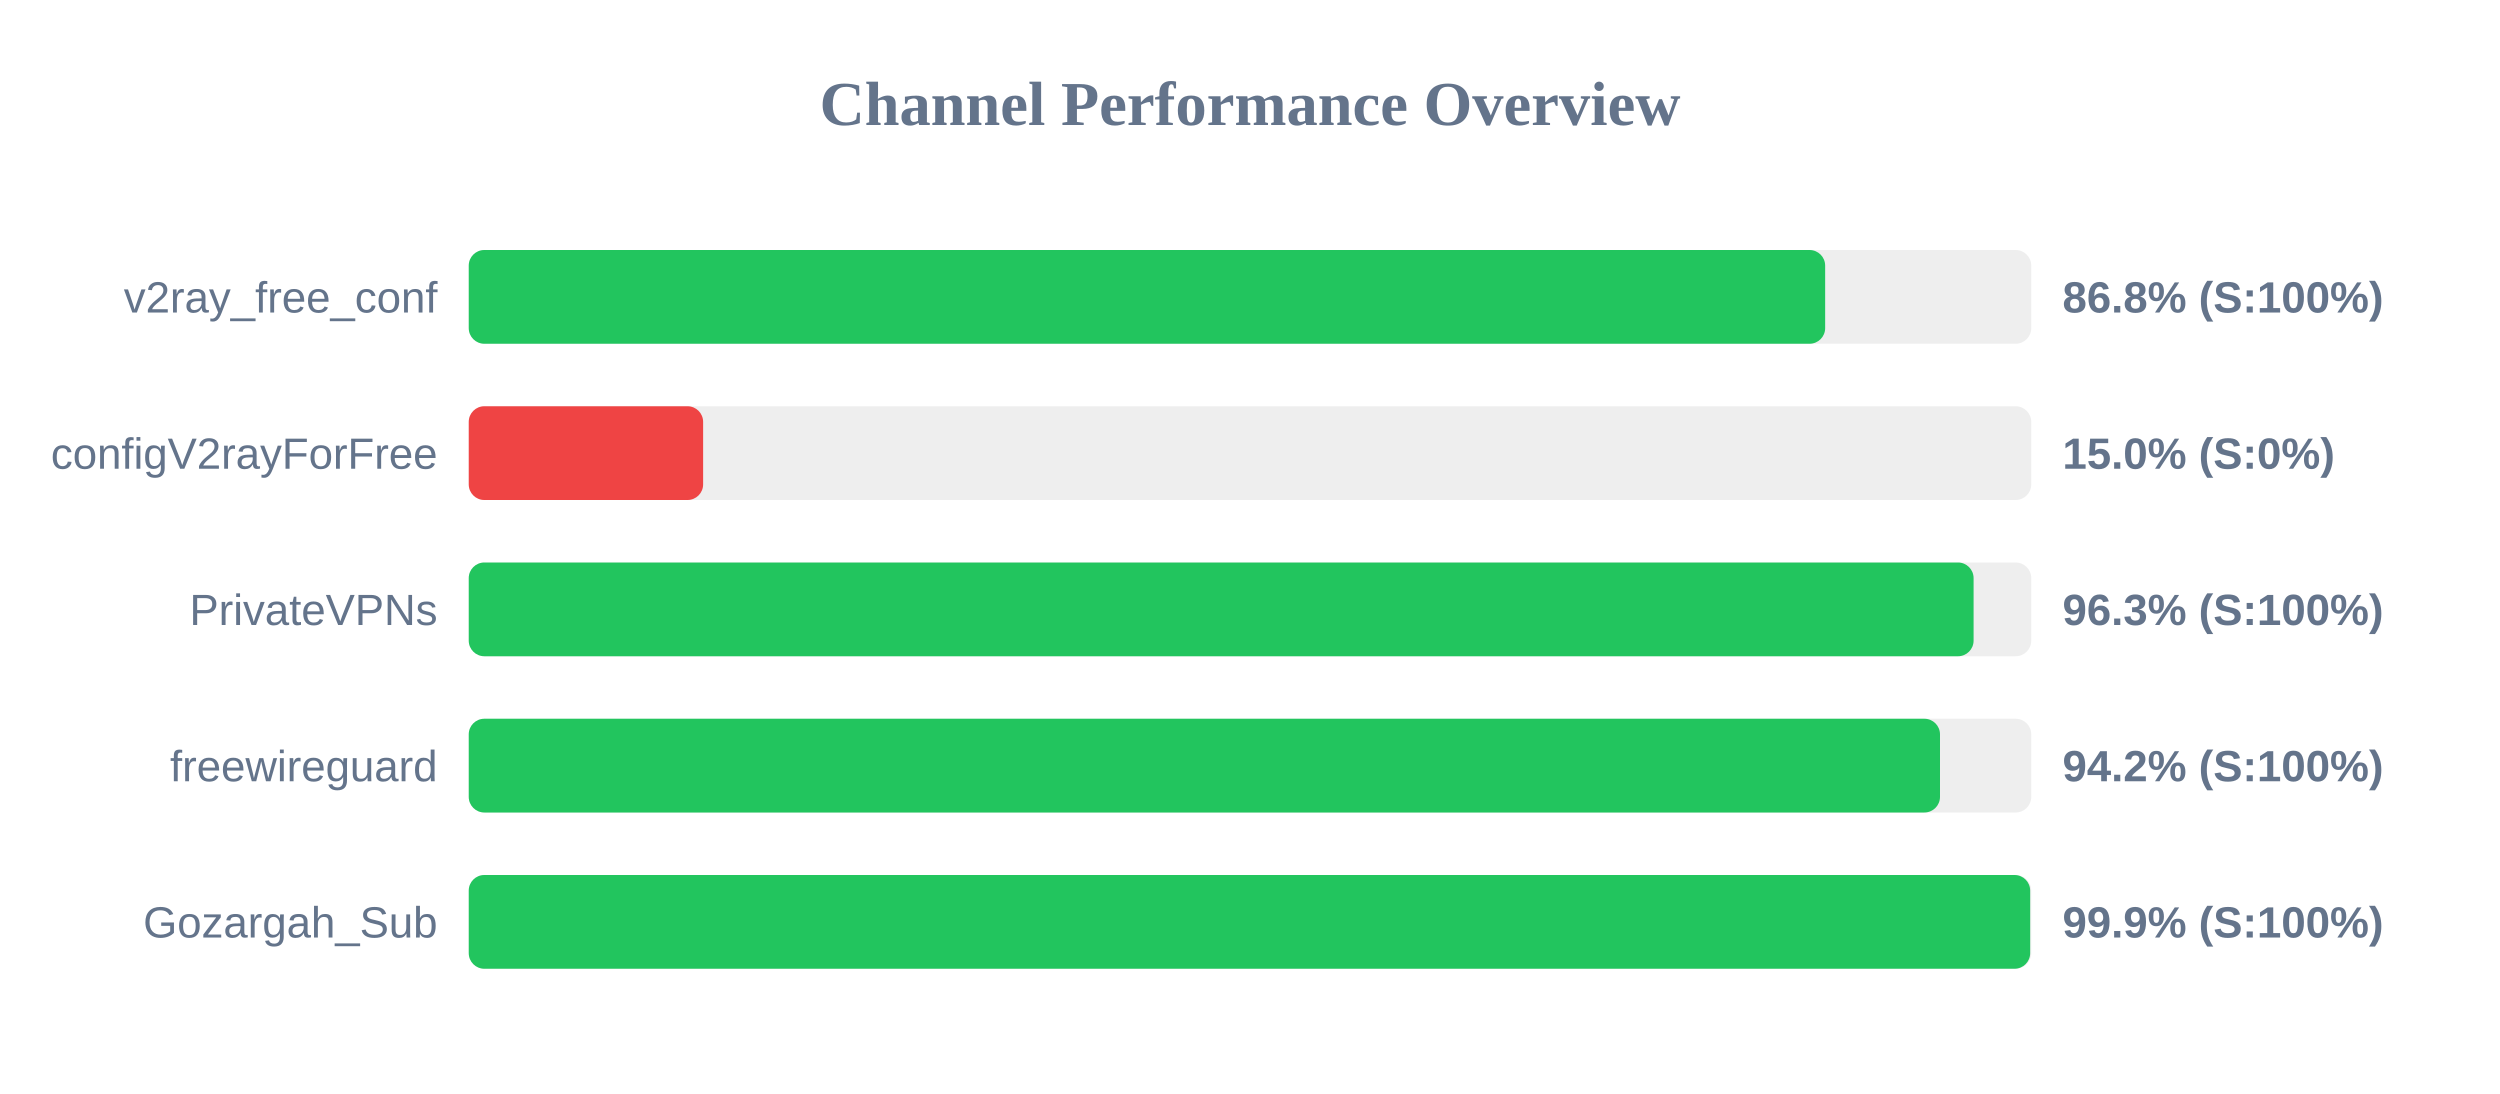
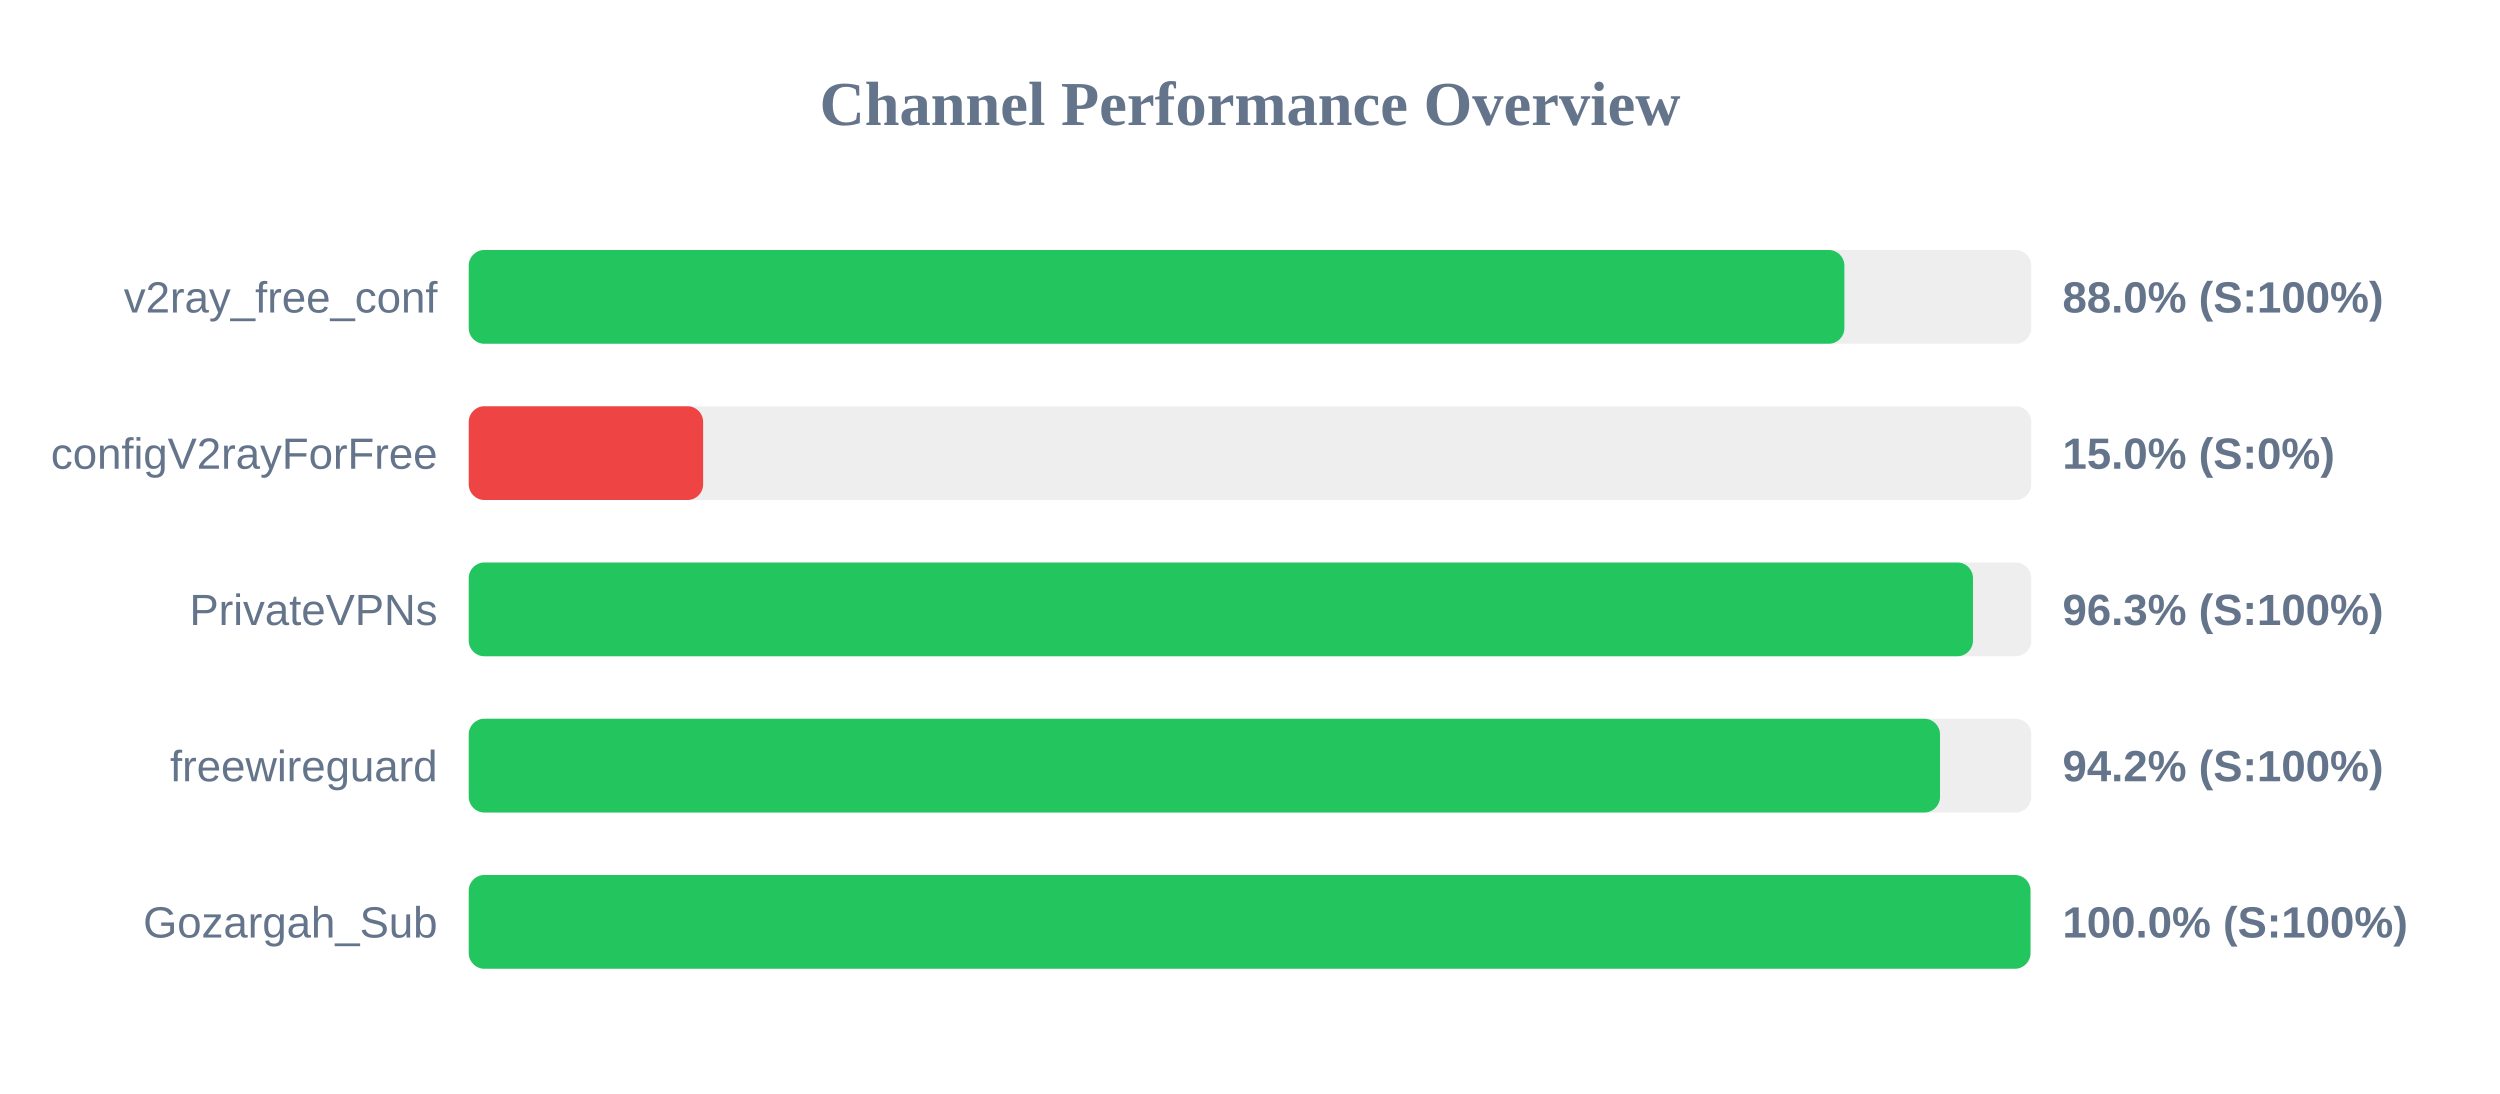
<svg xmlns="http://www.w3.org/2000/svg" width="800" height="350" version="1.1">
  <style>
        .row { font: 14px Arial; fill: #64748b; }
        .score { font: bold 14px Arial; fill: #64748b; }
    </style>
  <text x="400" y="40" text-anchor="middle" font-size="20px" font-weight="bold" fill="#64748b">Channel Performance Overview</text>
  <rect x="150" y="80" width="500" height="30" fill="#eee" rx="5" />
-   <rect x="150" y="80" width="434.05" height="30" fill="#22c55e" rx="5" />
+   <rect x="150" y="80" width="440.2" height="30" fill="#22c55e" rx="5" />
  <text x="140" y="100" text-anchor="end" class="row">v2ray_free_conf</text>
-   <text x="660" y="100" text-anchor="start" class="score">86.8% (S:100%)</text>
+   <text x="660" y="100" text-anchor="start" class="score">88.0% (S:100%)</text>
  <rect x="150" y="130" width="500" height="30" fill="#eee" rx="5" />
  <rect x="150" y="130" width="75.0" height="30" fill="#ef4444" rx="5" />
  <text x="140" y="150" text-anchor="end" class="row">configV2rayForFree</text>
  <text x="660" y="150" text-anchor="start" class="score">15.0% (S:0%)</text>
  <rect x="150" y="180" width="500" height="30" fill="#eee" rx="5" />
-   <rect x="150" y="180" width="481.55" height="30" fill="#22c55e" rx="5" />
+   <rect x="150" y="180" width="481.35" height="30" fill="#22c55e" rx="5" />
  <text x="140" y="200" text-anchor="end" class="row">PrivateVPNs</text>
  <text x="660" y="200" text-anchor="start" class="score">96.3% (S:100%)</text>
  <rect x="150" y="230" width="500" height="30" fill="#eee" rx="5" />
  <rect x="150" y="230" width="470.8" height="30" fill="#22c55e" rx="5" />
  <text x="140" y="250" text-anchor="end" class="row">freewireguard</text>
  <text x="660" y="250" text-anchor="start" class="score">94.2% (S:100%)</text>
  <rect x="150" y="280" width="500" height="30" fill="#eee" rx="5" />
-   <rect x="150" y="280" width="499.65" height="30" fill="#22c55e" rx="5" />
+   <rect x="150" y="280" width="499.75" height="30" fill="#22c55e" rx="5" />
  <text x="140" y="300" text-anchor="end" class="row">Gozargah_Sub</text>
-   <text x="660" y="300" text-anchor="start" class="score">99.9% (S:100%)</text>
+   <text x="660" y="300" text-anchor="start" class="score">100.0% (S:100%)</text>
</svg>
